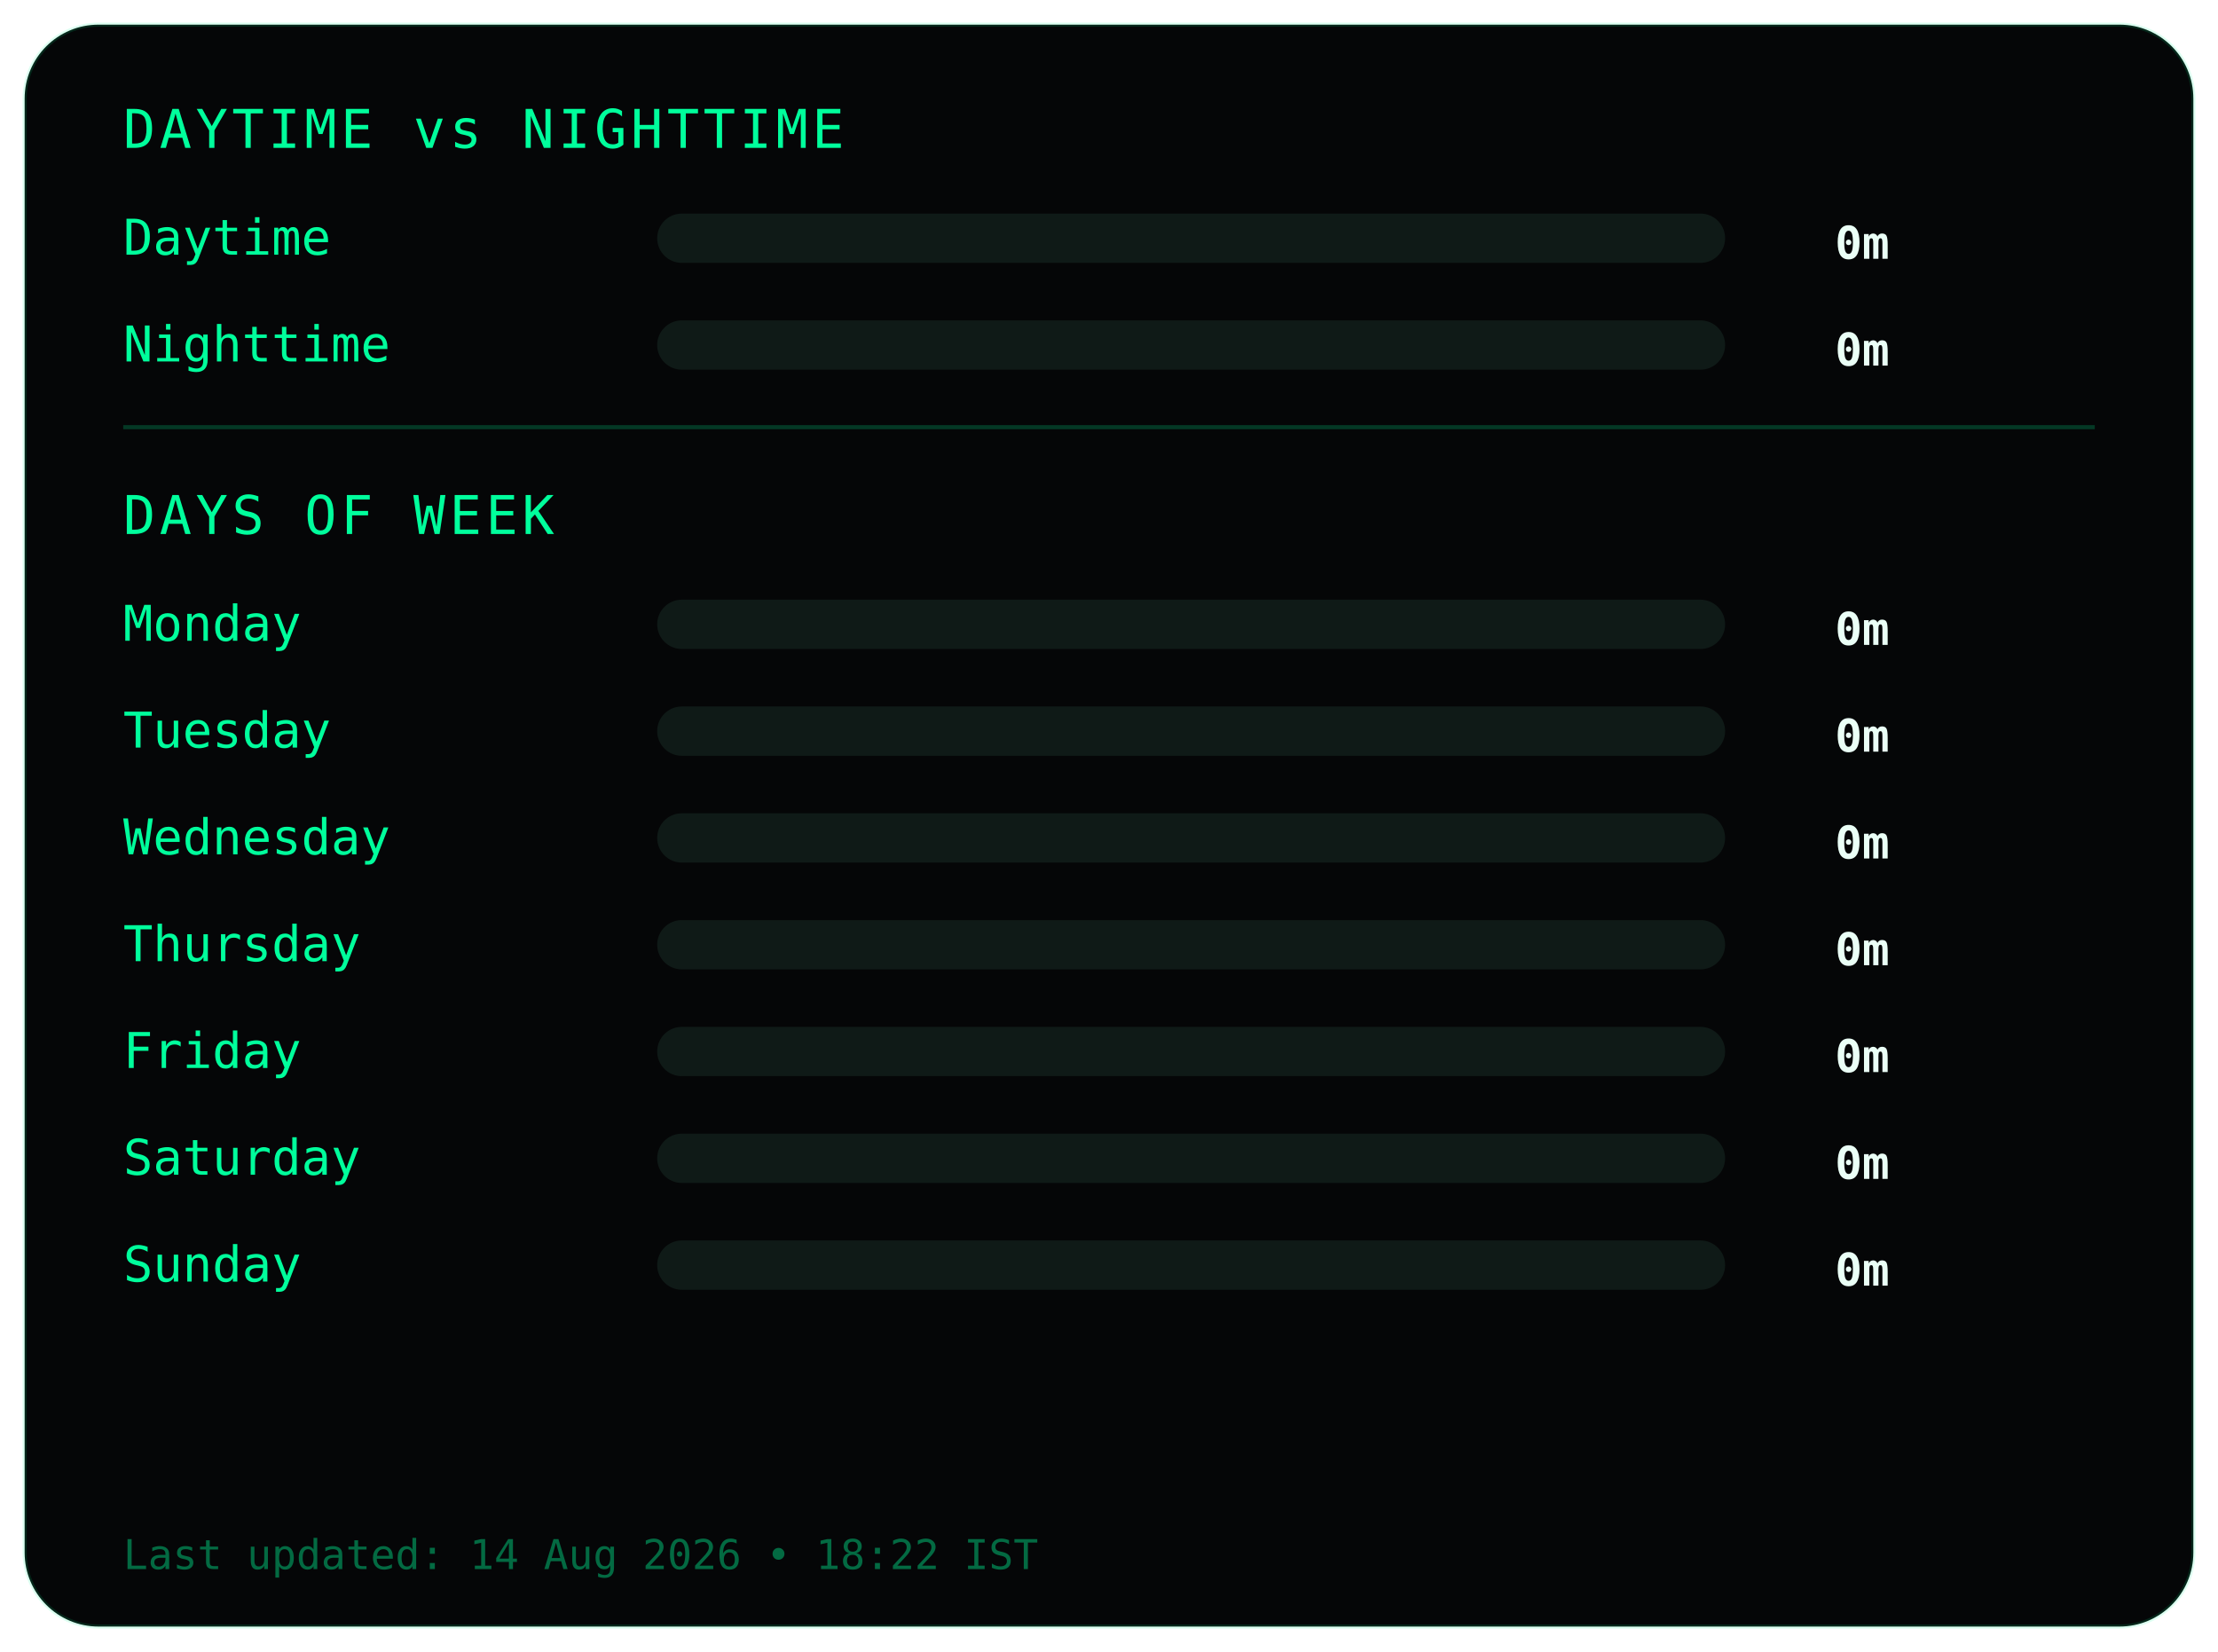
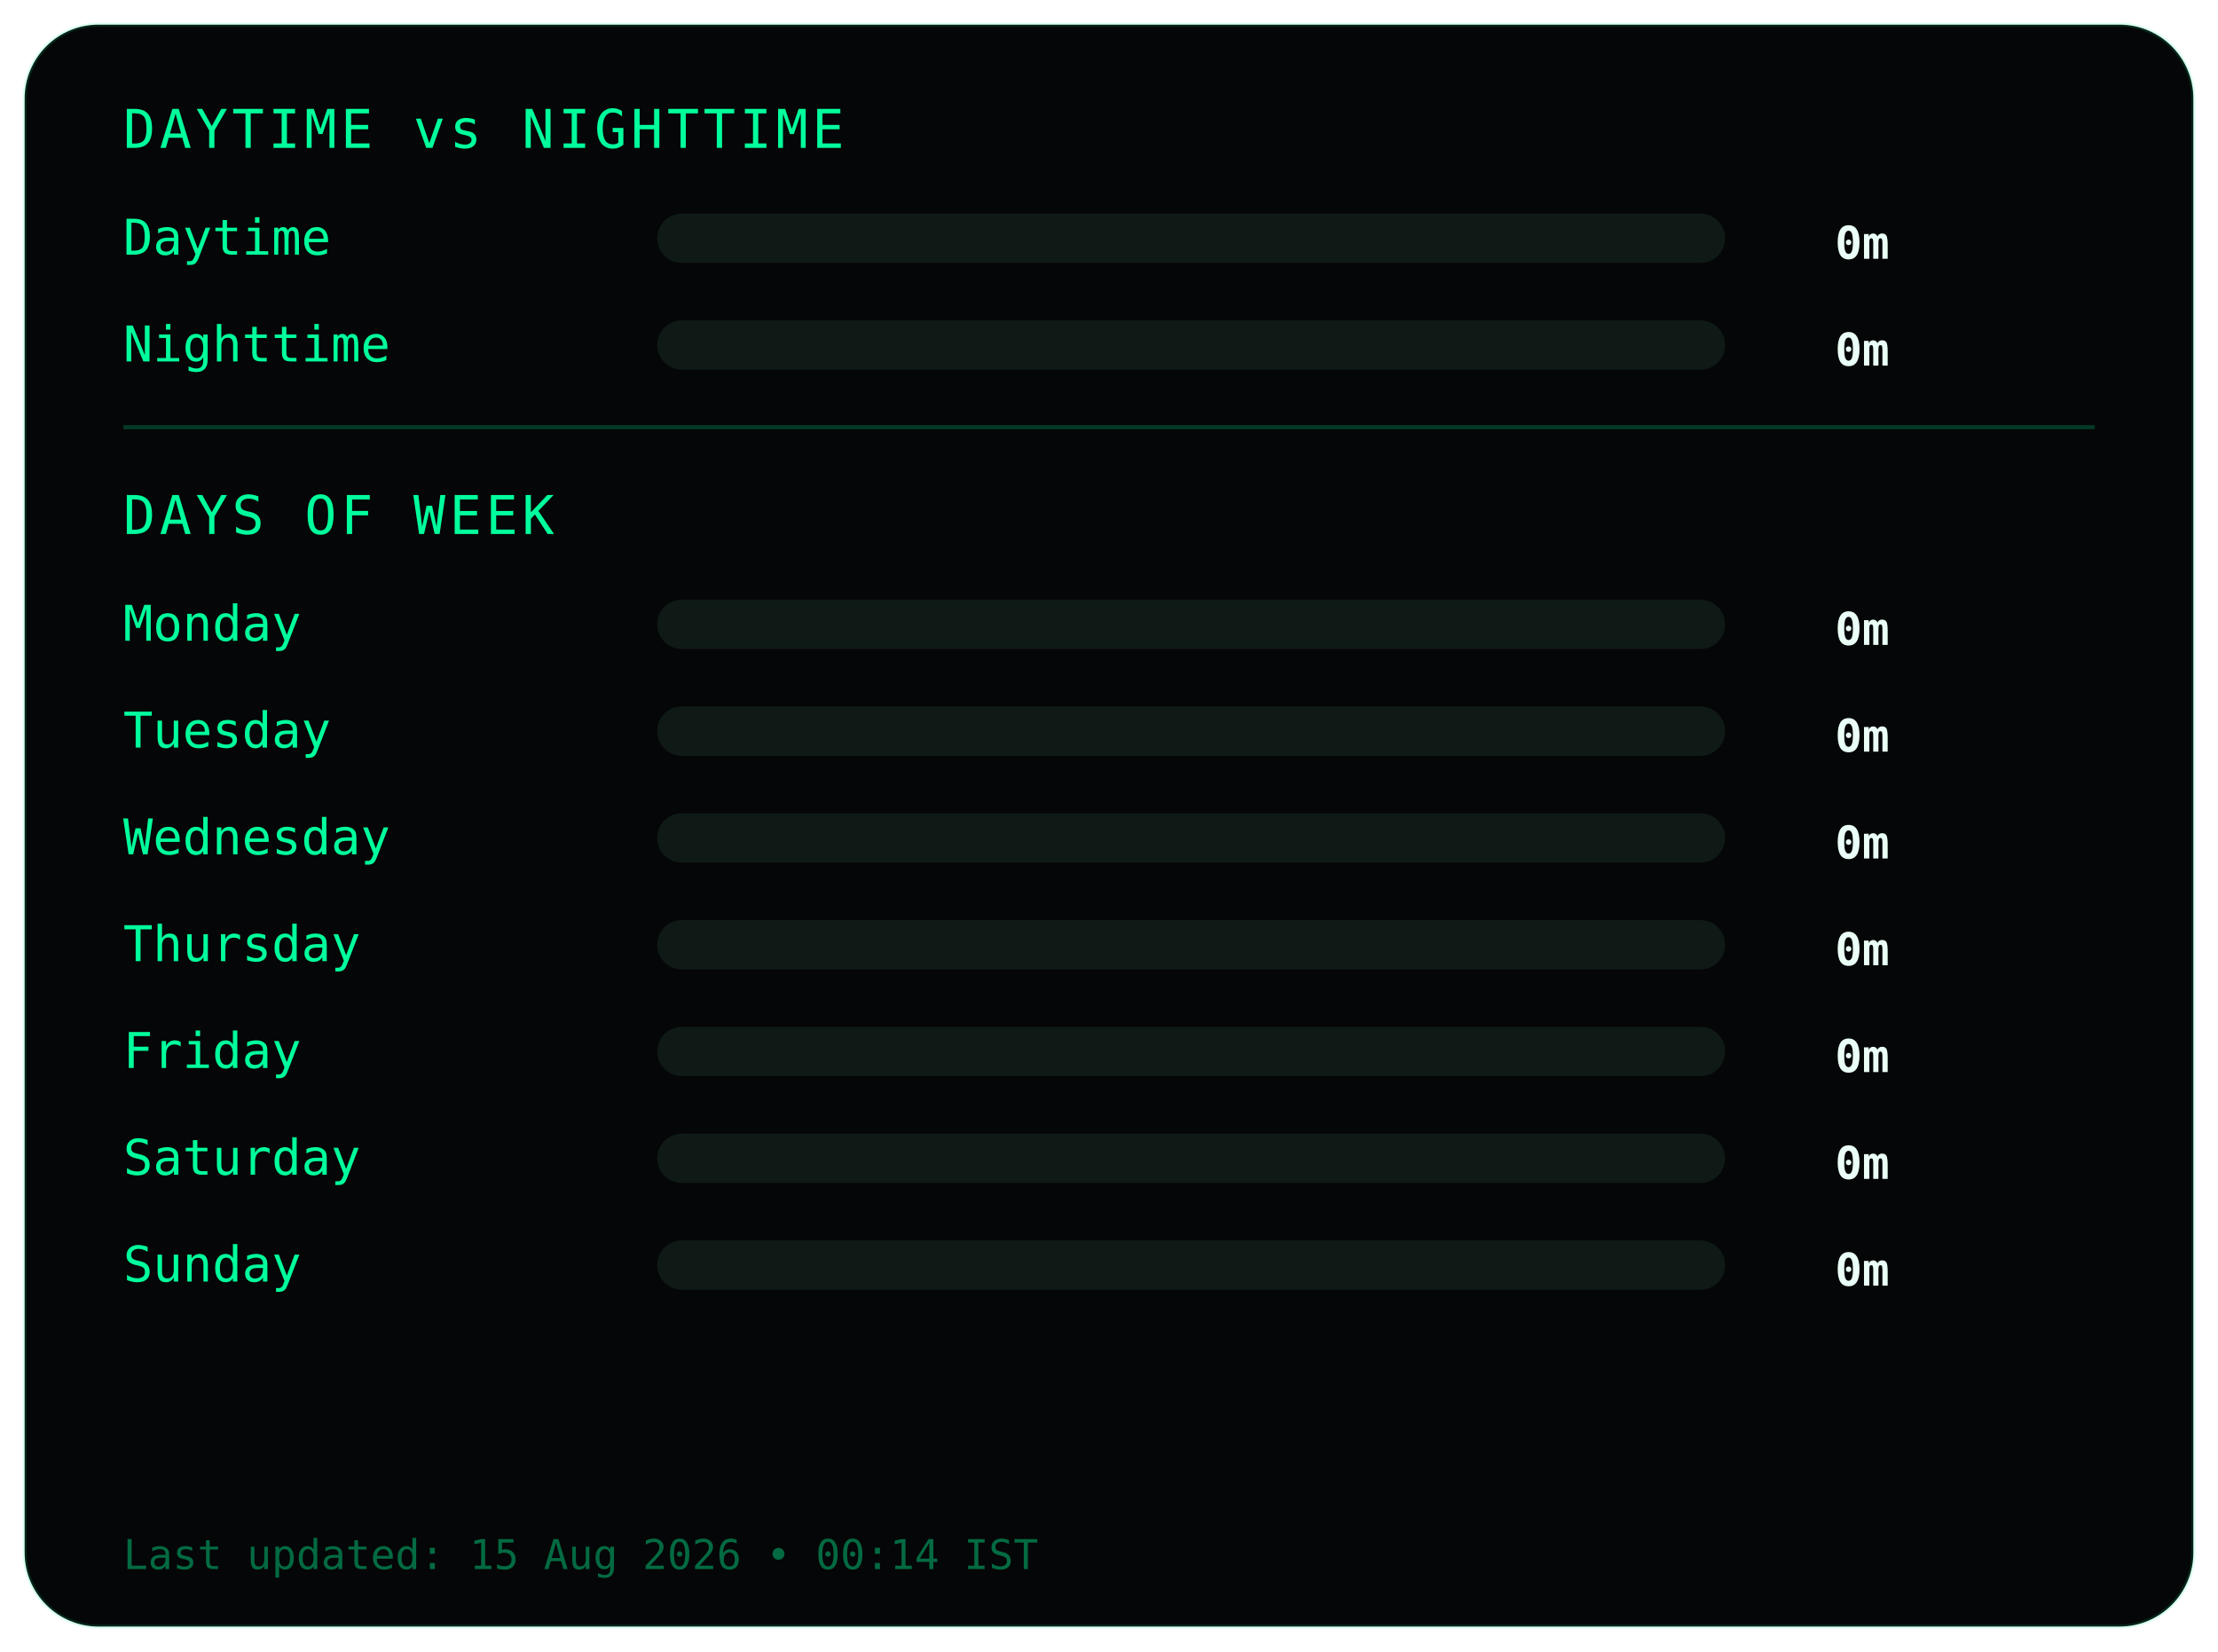
<svg xmlns="http://www.w3.org/2000/svg" width="540" height="402">
  <style>
.frame {
  fill:#050607;
  stroke:#00ff9c22;
  stroke-width:1;
}
.title {
  fill:#00ff9c;
  font-family:monospace;
  font-size:13px;
  letter-spacing:1px;
}
.label {
  fill:#00ff9c;
  font-family:monospace;
  font-size:12px;
}
.value {
  fill:#eafff6;
  font-family:monospace;
  font-size:11px;
  font-weight:bold;
  text-anchor:end;
}
.bar-bg { fill:#0f1a17; }
.bar { fill:#00ff9c; }
.divider { stroke:#00ff9c33; }
.footer {
  fill:#00ff9c66;
  font-family:monospace;
  font-size:10px;
}
</style>
  <rect class="frame" x="6" y="6" rx="18" width="528" height="390" />
  <text class="title" x="30" y="36">DAYTIME vs NIGHTTIME</text>
  <text class="label" x="30" y="62">Daytime</text>
  <rect class="bar-bg" x="160" y="52" width="260" height="12" rx="6" />
  <rect class="bar" x="160" y="52" width="0" height="12" rx="6" />
  <text class="value" x="460" y="63">0m</text>
  <text class="label" x="30" y="88">Nighttime</text>
  <rect class="bar-bg" x="160" y="78" width="260" height="12" rx="6" />
  <rect class="bar" x="160" y="78" width="0" height="12" rx="6" />
  <text class="value" x="460" y="89">0m</text>
  <line class="divider" x1="30" y1="104" x2="510" y2="104" />
  <text class="title" x="30" y="130">DAYS OF WEEK</text>
  <text class="label" x="30" y="156">Monday</text>
  <rect class="bar-bg" x="160" y="146" width="260" height="12" rx="6" />
  <rect class="bar" x="160" y="146" width="0" height="12" rx="6" />
  <text class="value" x="460" y="157">0m</text>
  <text class="label" x="30" y="182">Tuesday</text>
  <rect class="bar-bg" x="160" y="172" width="260" height="12" rx="6" />
  <rect class="bar" x="160" y="172" width="0" height="12" rx="6" />
  <text class="value" x="460" y="183">0m</text>
  <text class="label" x="30" y="208">Wednesday</text>
  <rect class="bar-bg" x="160" y="198" width="260" height="12" rx="6" />
  <rect class="bar" x="160" y="198" width="0" height="12" rx="6" />
  <text class="value" x="460" y="209">0m</text>
  <text class="label" x="30" y="234">Thursday</text>
  <rect class="bar-bg" x="160" y="224" width="260" height="12" rx="6" />
  <rect class="bar" x="160" y="224" width="0" height="12" rx="6" />
  <text class="value" x="460" y="235">0m</text>
  <text class="label" x="30" y="260">Friday</text>
  <rect class="bar-bg" x="160" y="250" width="260" height="12" rx="6" />
  <rect class="bar" x="160" y="250" width="0" height="12" rx="6" />
  <text class="value" x="460" y="261">0m</text>
  <text class="label" x="30" y="286">Saturday</text>
  <rect class="bar-bg" x="160" y="276" width="260" height="12" rx="6" />
  <rect class="bar" x="160" y="276" width="0" height="12" rx="6" />
  <text class="value" x="460" y="287">0m</text>
  <text class="label" x="30" y="312">Sunday</text>
  <rect class="bar-bg" x="160" y="302" width="260" height="12" rx="6" />
  <rect class="bar" x="160" y="302" width="0" height="12" rx="6" />
  <text class="value" x="460" y="313">0m</text>
  <text class="footer" x="30" y="382">
- Last updated: 14 Aug 2026 • 18:22 IST
+ Last updated: 15 Aug 2026 • 00:14 IST
</text>
</svg>
